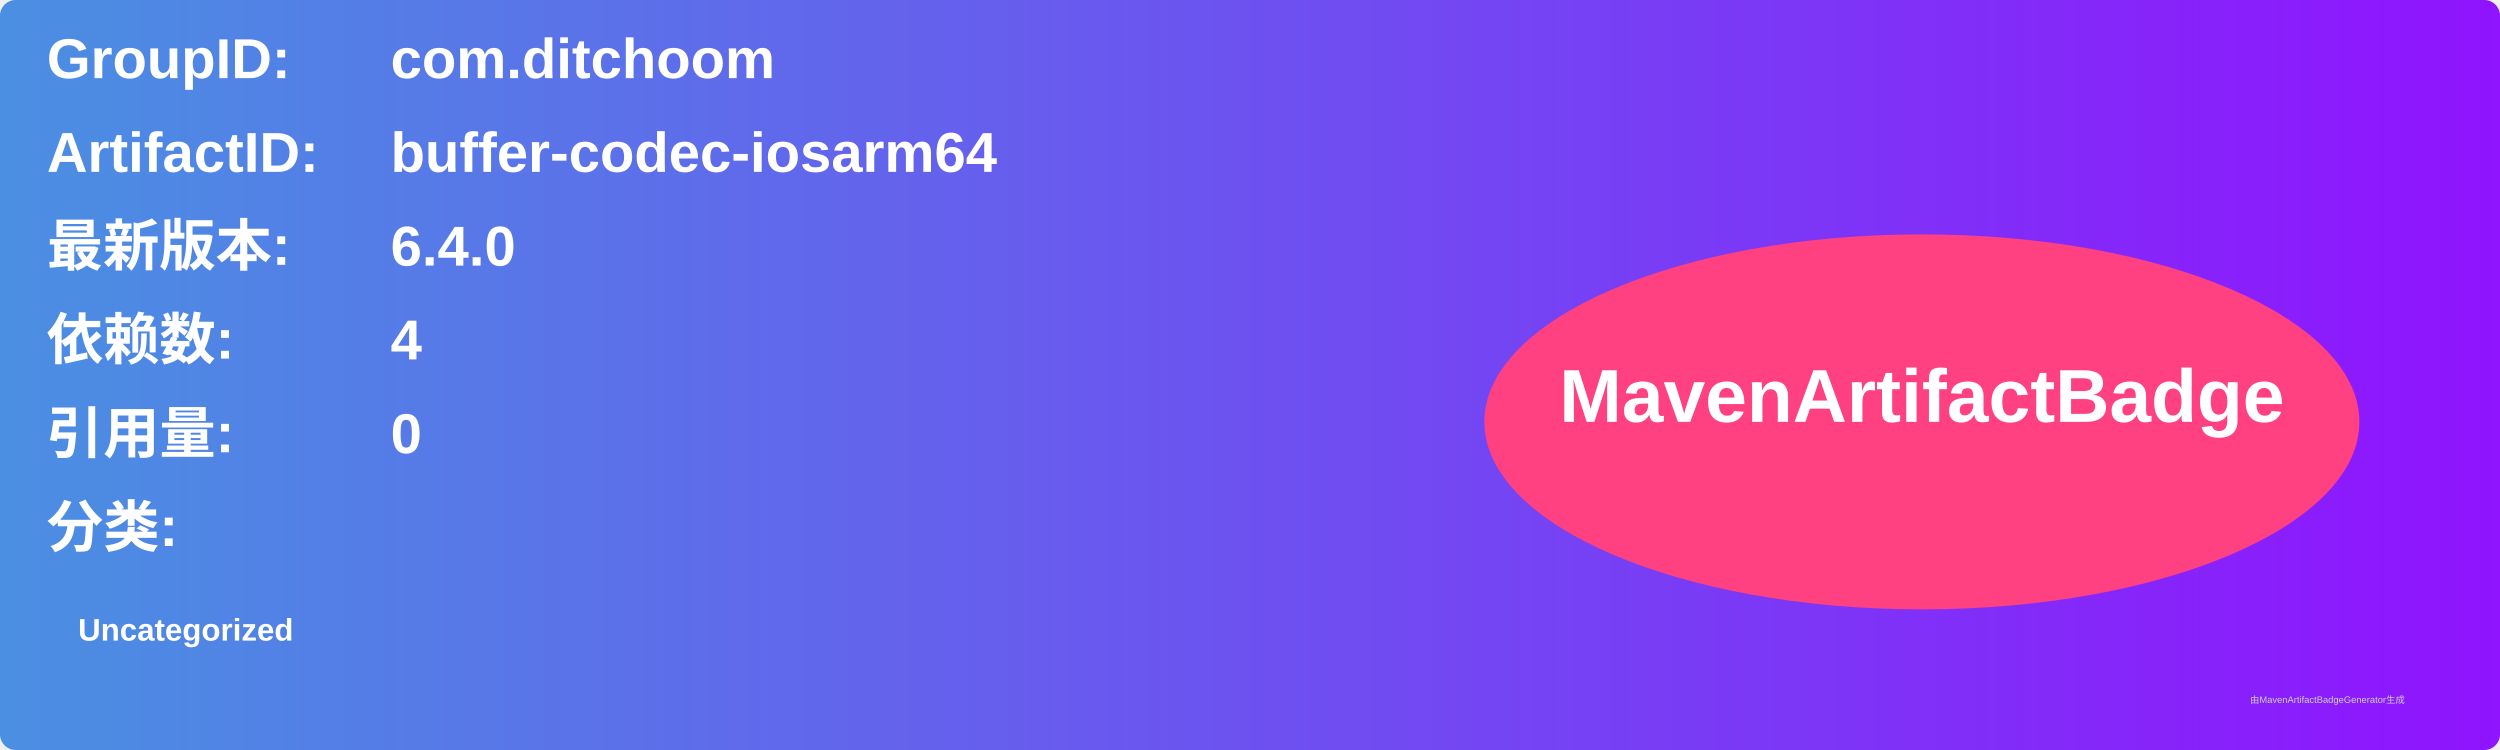
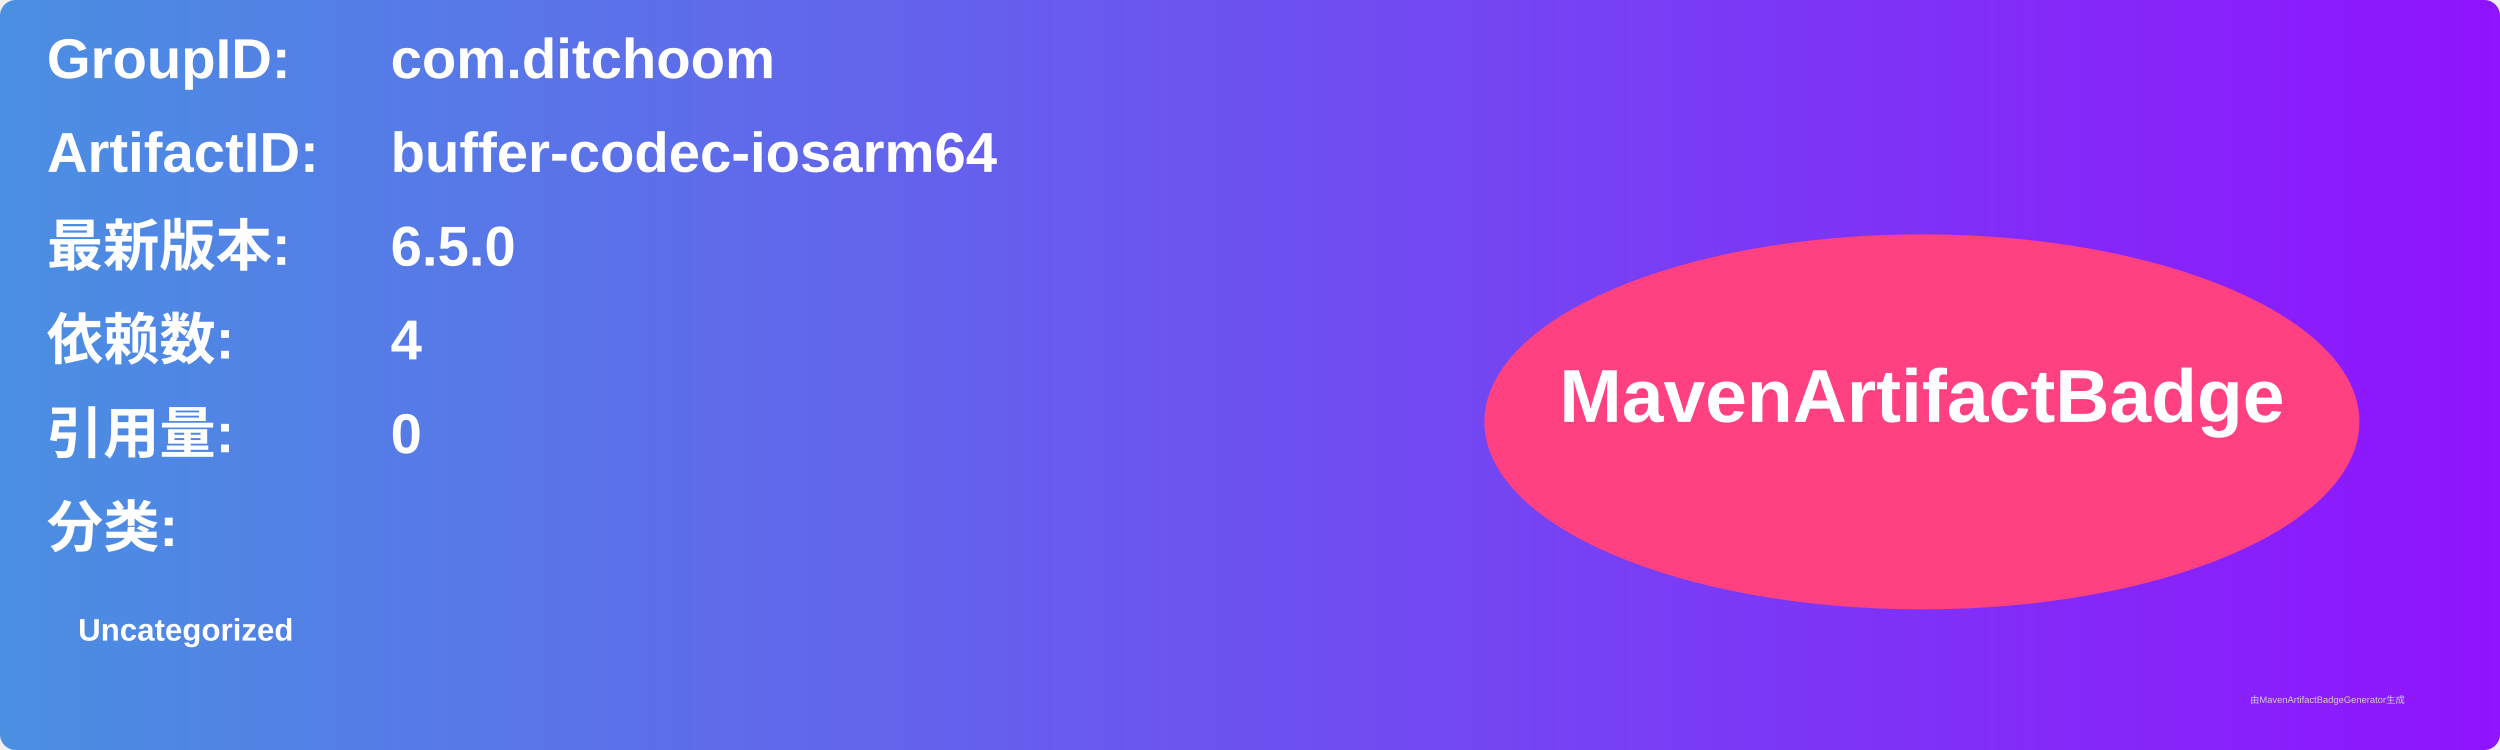
<svg xmlns="http://www.w3.org/2000/svg" width="800" height="240" viewBox="0 0 800 240">
  <linearGradient id="grad" x1="0%" y1="0%" x2="100%" y2="0%">
    <stop offset="0%" stop-color="#4a90e2" />
    <stop offset="100%" stop-color="#9013fe" />
  </linearGradient>
  <rect width="100%" height="100%" rx="5" ry="5" fill="url(#grad)" />
  <g transform="translate(15, 15)">
    <text x="0" y="10" font-family="Arial" font-size="18" fill="white" font-weight="bold" width="260">GroupID:</text>
    <text x="110" y="10" font-family="Arial" font-size="18" fill="white" font-weight="bold" width="460">com.ditchoom</text>
    <text x="0" y="40" font-family="Arial" font-size="18" fill="white" font-weight="bold" width="260">ArtifactID:</text>
    <text x="110" y="40" font-family="Arial" font-size="18" fill="white" font-weight="bold" width="460">buffer-codec-iosarm64</text>
    <text x="0" y="70" font-family="Arial" font-size="18" fill="white" font-weight="bold">最新版本:</text>
    <text x="110" y="70" font-family="Arial" font-size="18" fill="white" font-weight="bold">
-       <tspan font-weight="bold">6.4.0</tspan>
+       <tspan font-weight="bold">6.5.0</tspan>
    </text>
    <text x="0" y="100" font-family="Arial" font-size="18" fill="white" font-weight="bold">依赖数: </text>
    <text x="110" y="100" font-family="Arial" font-size="18" fill="white">
      <tspan font-weight="bold">4</tspan>
    </text>
    <text x="0" y="130" font-family="Arial" font-size="18" fill="white" font-weight="bold">引用量: </text>
    <text x="110" y="130" font-family="Arial" font-size="18" fill="white">
      <tspan font-weight="bold">0</tspan>
    </text>
    <text x="0" y="160" font-family="Arial" font-size="18" fill="white" font-weight="bold">分类:</text>
    <text x="10" y="190" font-family="Arial" font-size="10" fill="white">
      <tspan font-weight="bold">Uncategorized</tspan>
    </text>
    <ellipse cx="600" cy="120" rx="140" ry="60" fill="#ff4081" />
    <text x="600" y="120" text-anchor="middle" font-family="Arial" font-size="24" fill="white" font-weight="bold">MavenArtifactBadge</text>
  </g>
  <text x="720" y="225" font-family="Arial" font-size="3" fill="#d0d0d0">由MavenArtifactBadgeGenerator生成</text>
</svg>
